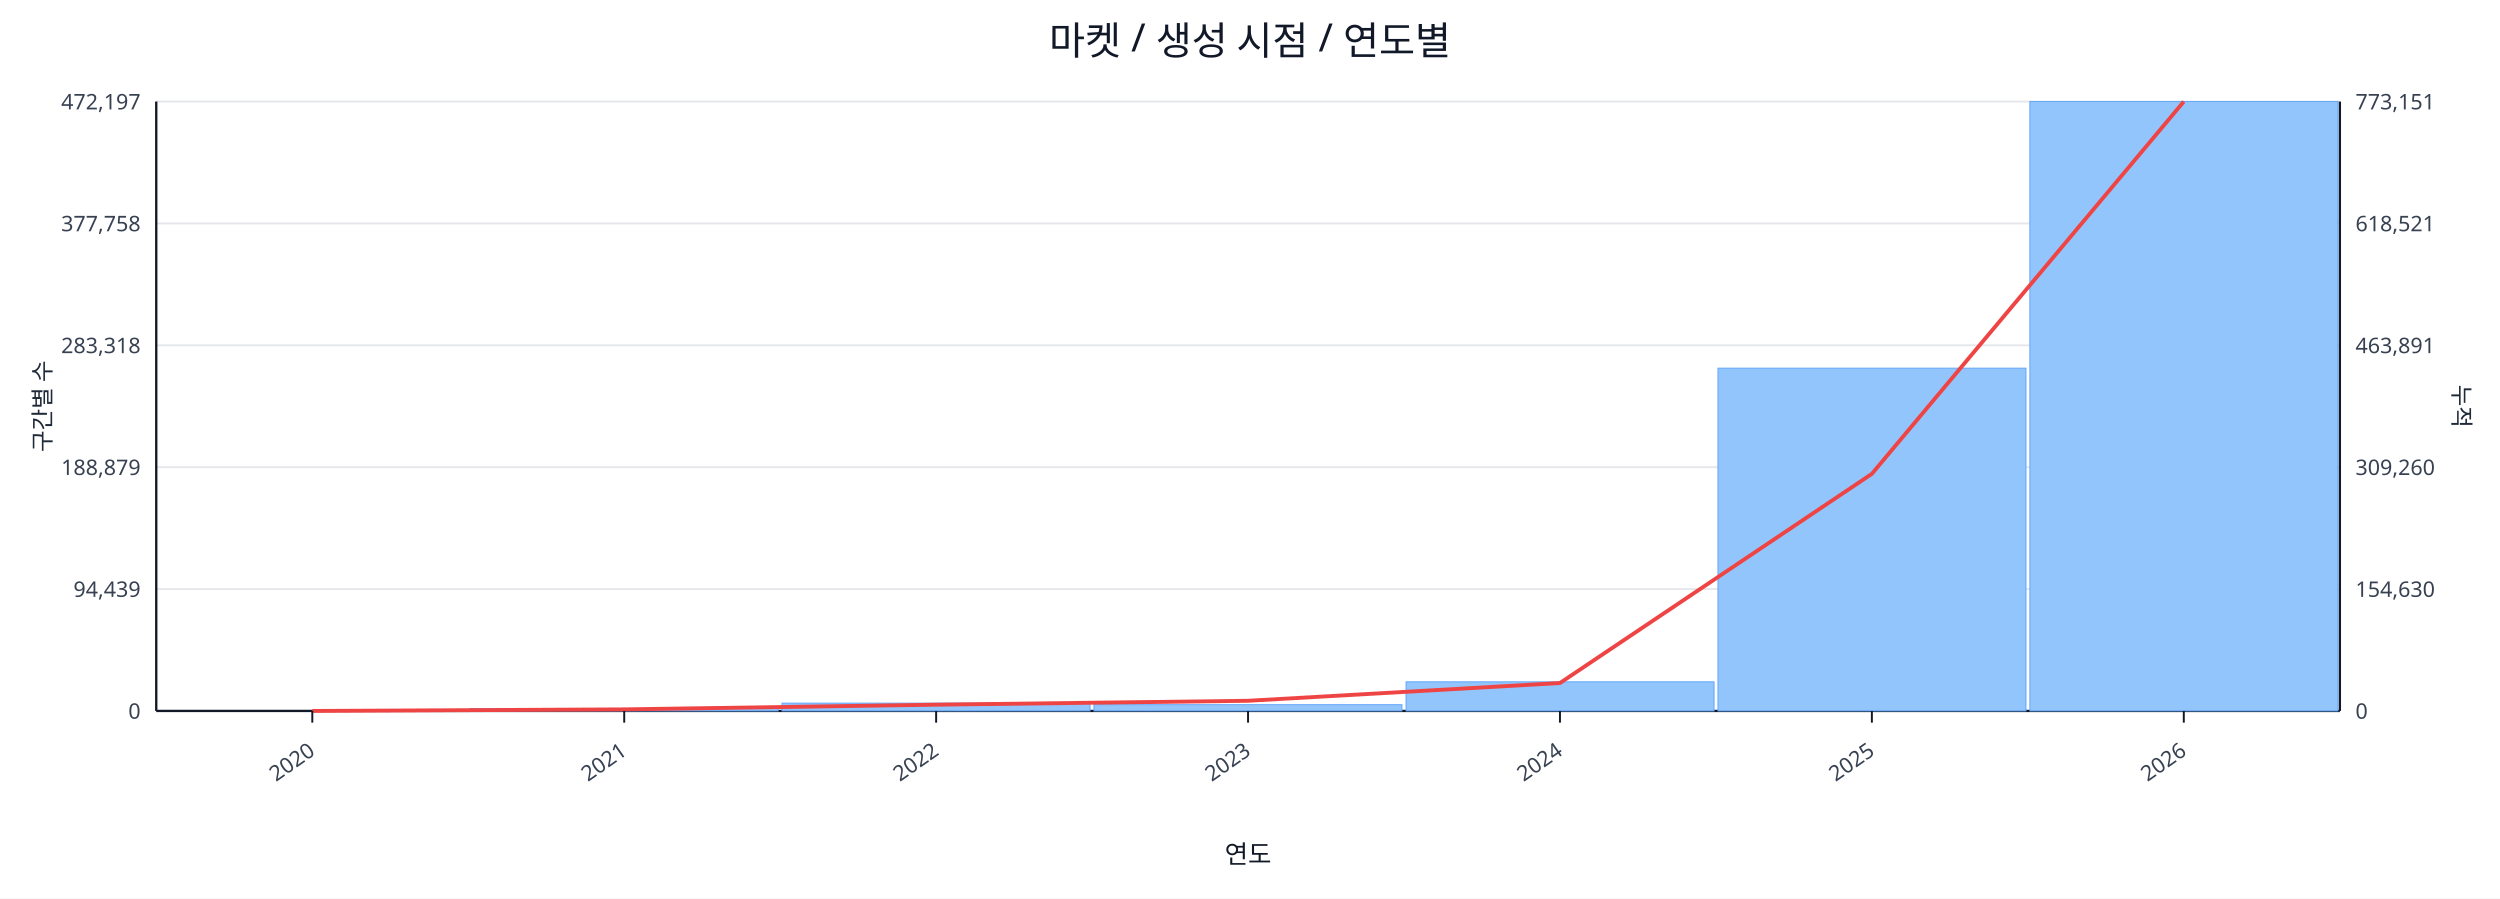
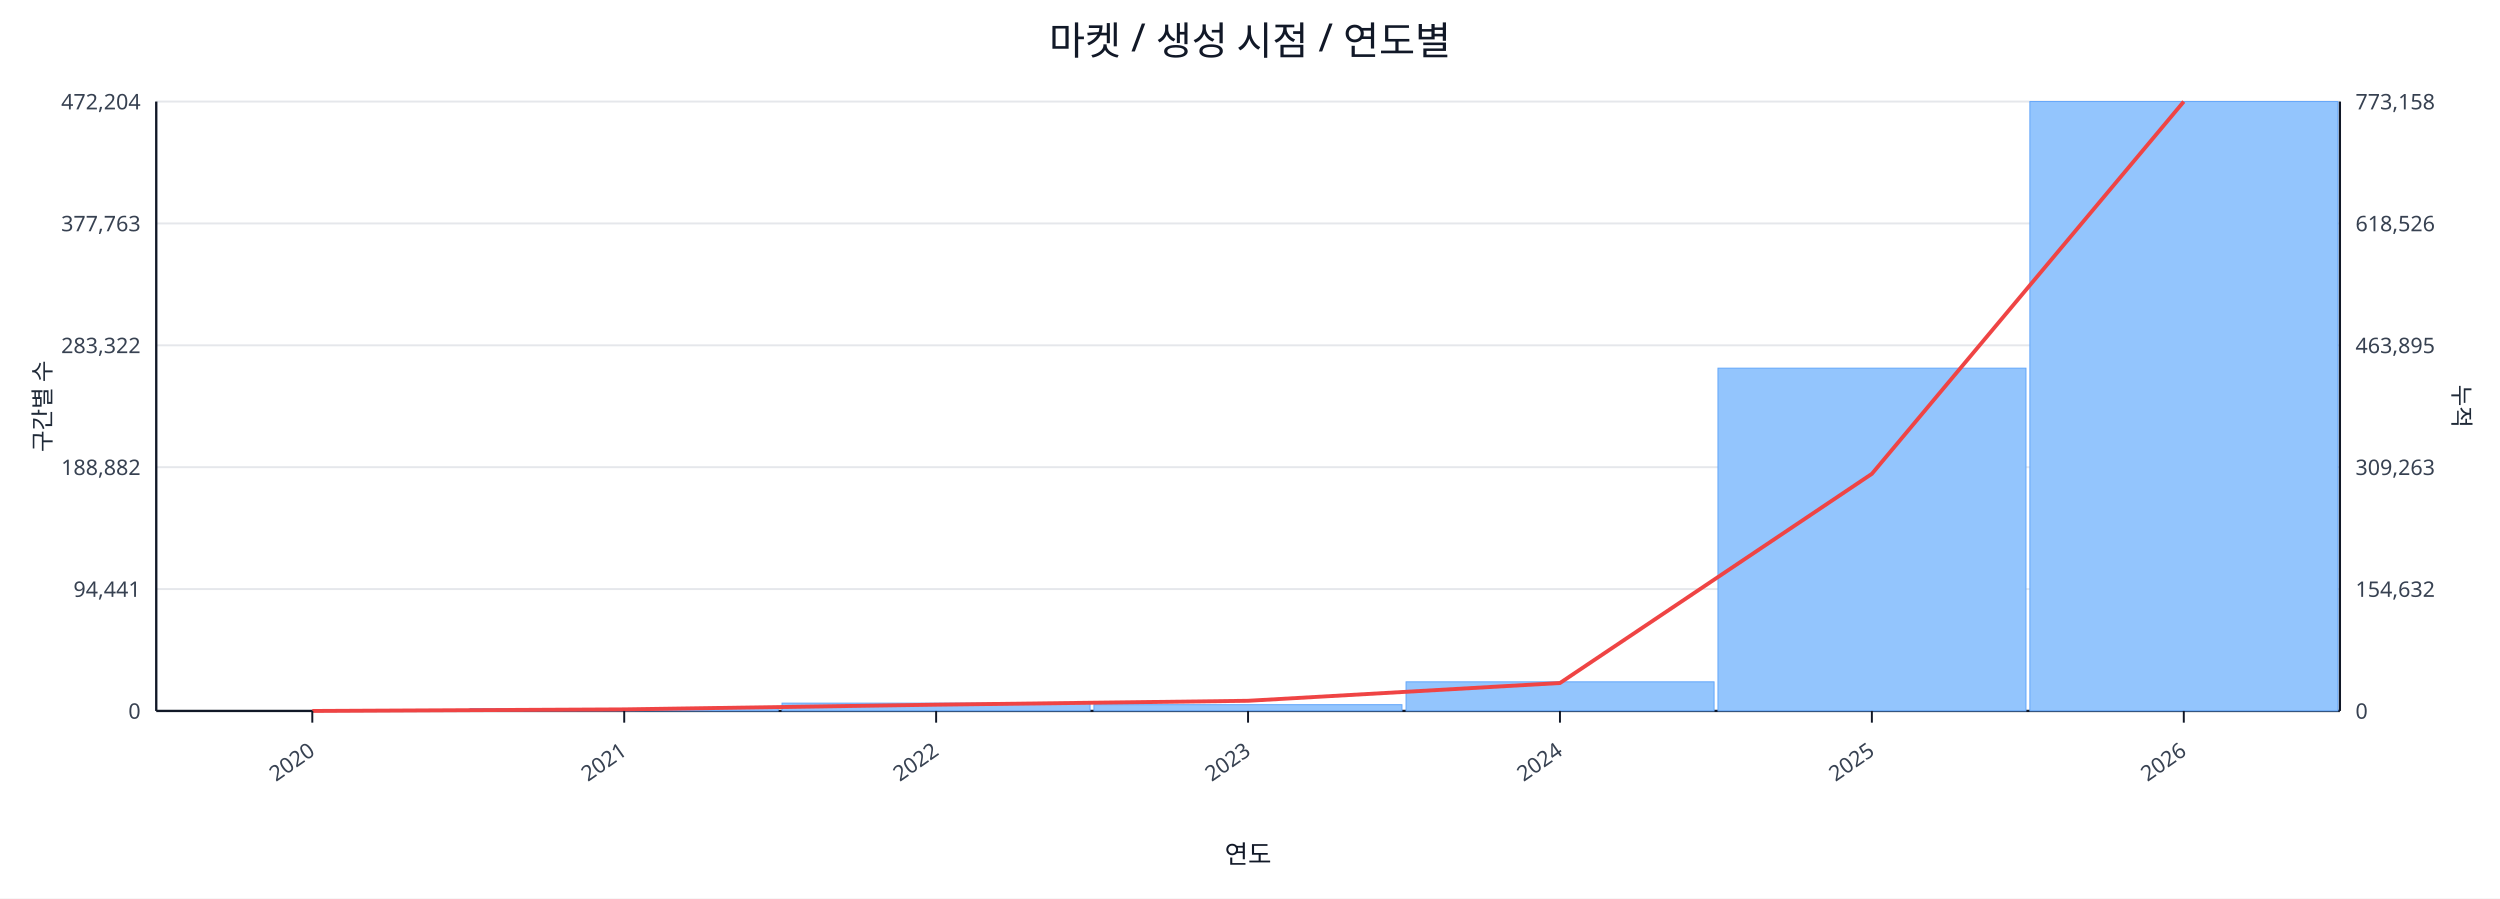
<svg xmlns="http://www.w3.org/2000/svg" width="1280" height="460" viewBox="0 0 1280 460">
  <rect x="0" y="0" width="100%" height="100%" fill="#ffffff" />
  <text x="640.0" y="28" font-size="20" text-anchor="middle" font-family="sans-serif" fill="#111827">마켓 / 생성 시점 / 연도별</text>
  <line x1="80.0" y1="52.0" x2="1198.0" y2="52.0" stroke="#e5e7eb" stroke-width="1" />
-   <text x="72.0" y="56.0" font-size="11" text-anchor="end" font-family="sans-serif" fill="#374151">472,197</text>
-   <text x="1206.0" y="56.0" font-size="11" text-anchor="start" font-family="sans-serif" fill="#374151">773,151</text>
+   <text x="72.0" y="56.0" font-size="11" text-anchor="end" font-family="sans-serif" fill="#374151">472,204</text>
+   <text x="1206.0" y="56.0" font-size="11" text-anchor="start" font-family="sans-serif" fill="#374151">773,158</text>
  <line x1="80.0" y1="114.4" x2="1198.0" y2="114.4" stroke="#e5e7eb" stroke-width="1" />
-   <text x="72.0" y="118.4" font-size="11" text-anchor="end" font-family="sans-serif" fill="#374151">377,758</text>
-   <text x="1206.0" y="118.4" font-size="11" text-anchor="start" font-family="sans-serif" fill="#374151">618,521</text>
+   <text x="72.0" y="118.4" font-size="11" text-anchor="end" font-family="sans-serif" fill="#374151">377,763</text>
+   <text x="1206.0" y="118.4" font-size="11" text-anchor="start" font-family="sans-serif" fill="#374151">618,526</text>
  <line x1="80.0" y1="176.8" x2="1198.0" y2="176.8" stroke="#e5e7eb" stroke-width="1" />
-   <text x="72.0" y="180.8" font-size="11" text-anchor="end" font-family="sans-serif" fill="#374151">283,318</text>
-   <text x="1206.0" y="180.8" font-size="11" text-anchor="start" font-family="sans-serif" fill="#374151">463,891</text>
+   <text x="72.0" y="180.8" font-size="11" text-anchor="end" font-family="sans-serif" fill="#374151">283,322</text>
+   <text x="1206.0" y="180.8" font-size="11" text-anchor="start" font-family="sans-serif" fill="#374151">463,895</text>
  <line x1="80.0" y1="239.2" x2="1198.0" y2="239.2" stroke="#e5e7eb" stroke-width="1" />
-   <text x="72.0" y="243.2" font-size="11" text-anchor="end" font-family="sans-serif" fill="#374151">188,879</text>
-   <text x="1206.0" y="243.2" font-size="11" text-anchor="start" font-family="sans-serif" fill="#374151">309,260</text>
+   <text x="72.0" y="243.2" font-size="11" text-anchor="end" font-family="sans-serif" fill="#374151">188,882</text>
+   <text x="1206.0" y="243.2" font-size="11" text-anchor="start" font-family="sans-serif" fill="#374151">309,263</text>
  <line x1="80.0" y1="301.6" x2="1198.0" y2="301.6" stroke="#e5e7eb" stroke-width="1" />
-   <text x="72.0" y="305.6" font-size="11" text-anchor="end" font-family="sans-serif" fill="#374151">94,439</text>
-   <text x="1206.0" y="305.6" font-size="11" text-anchor="start" font-family="sans-serif" fill="#374151">154,630</text>
+   <text x="72.0" y="305.6" font-size="11" text-anchor="end" font-family="sans-serif" fill="#374151">94,441</text>
+   <text x="1206.0" y="305.6" font-size="11" text-anchor="start" font-family="sans-serif" fill="#374151">154,632</text>
  <line x1="80.0" y1="364.0" x2="1198.0" y2="364.0" stroke="#e5e7eb" stroke-width="1" />
  <text x="72.0" y="368.0" font-size="11" text-anchor="end" font-family="sans-serif" fill="#374151">0</text>
  <text x="1206.0" y="368.0" font-size="11" text-anchor="start" font-family="sans-serif" fill="#374151">0</text>
  <line x1="80.0" y1="364.0" x2="1198.0" y2="364.0" stroke="#111827" stroke-width="1.2" />
  <line x1="80.0" y1="52.0" x2="80.0" y2="364.0" stroke="#111827" stroke-width="1.2" />
  <line x1="1198.0" y1="52.0" x2="1198.0" y2="364.0" stroke="#111827" stroke-width="1.2" />
  <rect x="81.0" y="364.0" width="157.7" height="0.0" fill="#93c5fd" stroke="#60a5fa" stroke-width="0.5" />
  <rect x="240.7" y="362.8" width="157.7" height="1.2" fill="#93c5fd" stroke="#60a5fa" stroke-width="0.5" />
  <rect x="400.4" y="360.0" width="157.7" height="4.0" fill="#93c5fd" stroke="#60a5fa" stroke-width="0.5" />
  <rect x="560.1" y="360.8" width="157.7" height="3.2" fill="#93c5fd" stroke="#60a5fa" stroke-width="0.5" />
  <rect x="719.9" y="349.1" width="157.7" height="14.9" fill="#93c5fd" stroke="#60a5fa" stroke-width="0.5" />
  <rect x="879.6" y="188.5" width="157.7" height="175.5" fill="#93c5fd" stroke="#60a5fa" stroke-width="0.5" />
  <rect x="1039.3" y="52.0" width="157.7" height="312.0" fill="#93c5fd" stroke="#60a5fa" stroke-width="0.5" />
  <polyline fill="none" stroke="#ef4444" stroke-width="2" points="159.9,364.0 319.6,363.2 479.3,360.8 639.0,358.8 798.7,349.7 958.4,242.6 1118.1,52.0" />
  <line x1="159.9" y1="364.0" x2="159.9" y2="370.0" stroke="#111827" stroke-width="1" />
  <text x="161.9" y="386.0" font-size="11" text-anchor="end" transform="rotate(-35 161.9 386.0)" font-family="sans-serif" fill="#374151">2020</text>
  <line x1="319.6" y1="364.0" x2="319.6" y2="370.0" stroke="#111827" stroke-width="1" />
  <text x="321.6" y="386.0" font-size="11" text-anchor="end" transform="rotate(-35 321.6 386.0)" font-family="sans-serif" fill="#374151">2021</text>
  <line x1="479.3" y1="364.0" x2="479.3" y2="370.0" stroke="#111827" stroke-width="1" />
  <text x="481.3" y="386.0" font-size="11" text-anchor="end" transform="rotate(-35 481.3 386.0)" font-family="sans-serif" fill="#374151">2022</text>
  <line x1="639.0" y1="364.0" x2="639.0" y2="370.0" stroke="#111827" stroke-width="1" />
  <text x="641.0" y="386.0" font-size="11" text-anchor="end" transform="rotate(-35 641.0 386.0)" font-family="sans-serif" fill="#374151">2023</text>
  <line x1="798.7" y1="364.0" x2="798.7" y2="370.0" stroke="#111827" stroke-width="1" />
  <text x="800.7" y="386.0" font-size="11" text-anchor="end" transform="rotate(-35 800.7 386.0)" font-family="sans-serif" fill="#374151">2024</text>
  <line x1="958.4" y1="364.0" x2="958.4" y2="370.0" stroke="#111827" stroke-width="1" />
  <text x="960.4" y="386.0" font-size="11" text-anchor="end" transform="rotate(-35 960.4 386.0)" font-family="sans-serif" fill="#374151">2025</text>
  <line x1="1118.1" y1="364.0" x2="1118.1" y2="370.0" stroke="#111827" stroke-width="1" />
  <text x="1120.1" y="386.0" font-size="11" text-anchor="end" transform="rotate(-35 1120.1 386.0)" font-family="sans-serif" fill="#374151">2026</text>
  <text x="26" y="208.0" font-size="12" transform="rotate(-90 26 208.0)" text-anchor="middle" font-family="sans-serif" fill="#1f2937">구간별 수</text>
  <text x="1256.0" y="208.0" font-size="12" transform="rotate(90 1256.0 208.0)" text-anchor="middle" font-family="sans-serif" fill="#1f2937">누적</text>
  <text x="639.0" y="442.0" font-size="13" text-anchor="middle" font-family="sans-serif" fill="#111827">연도</text>
</svg>
